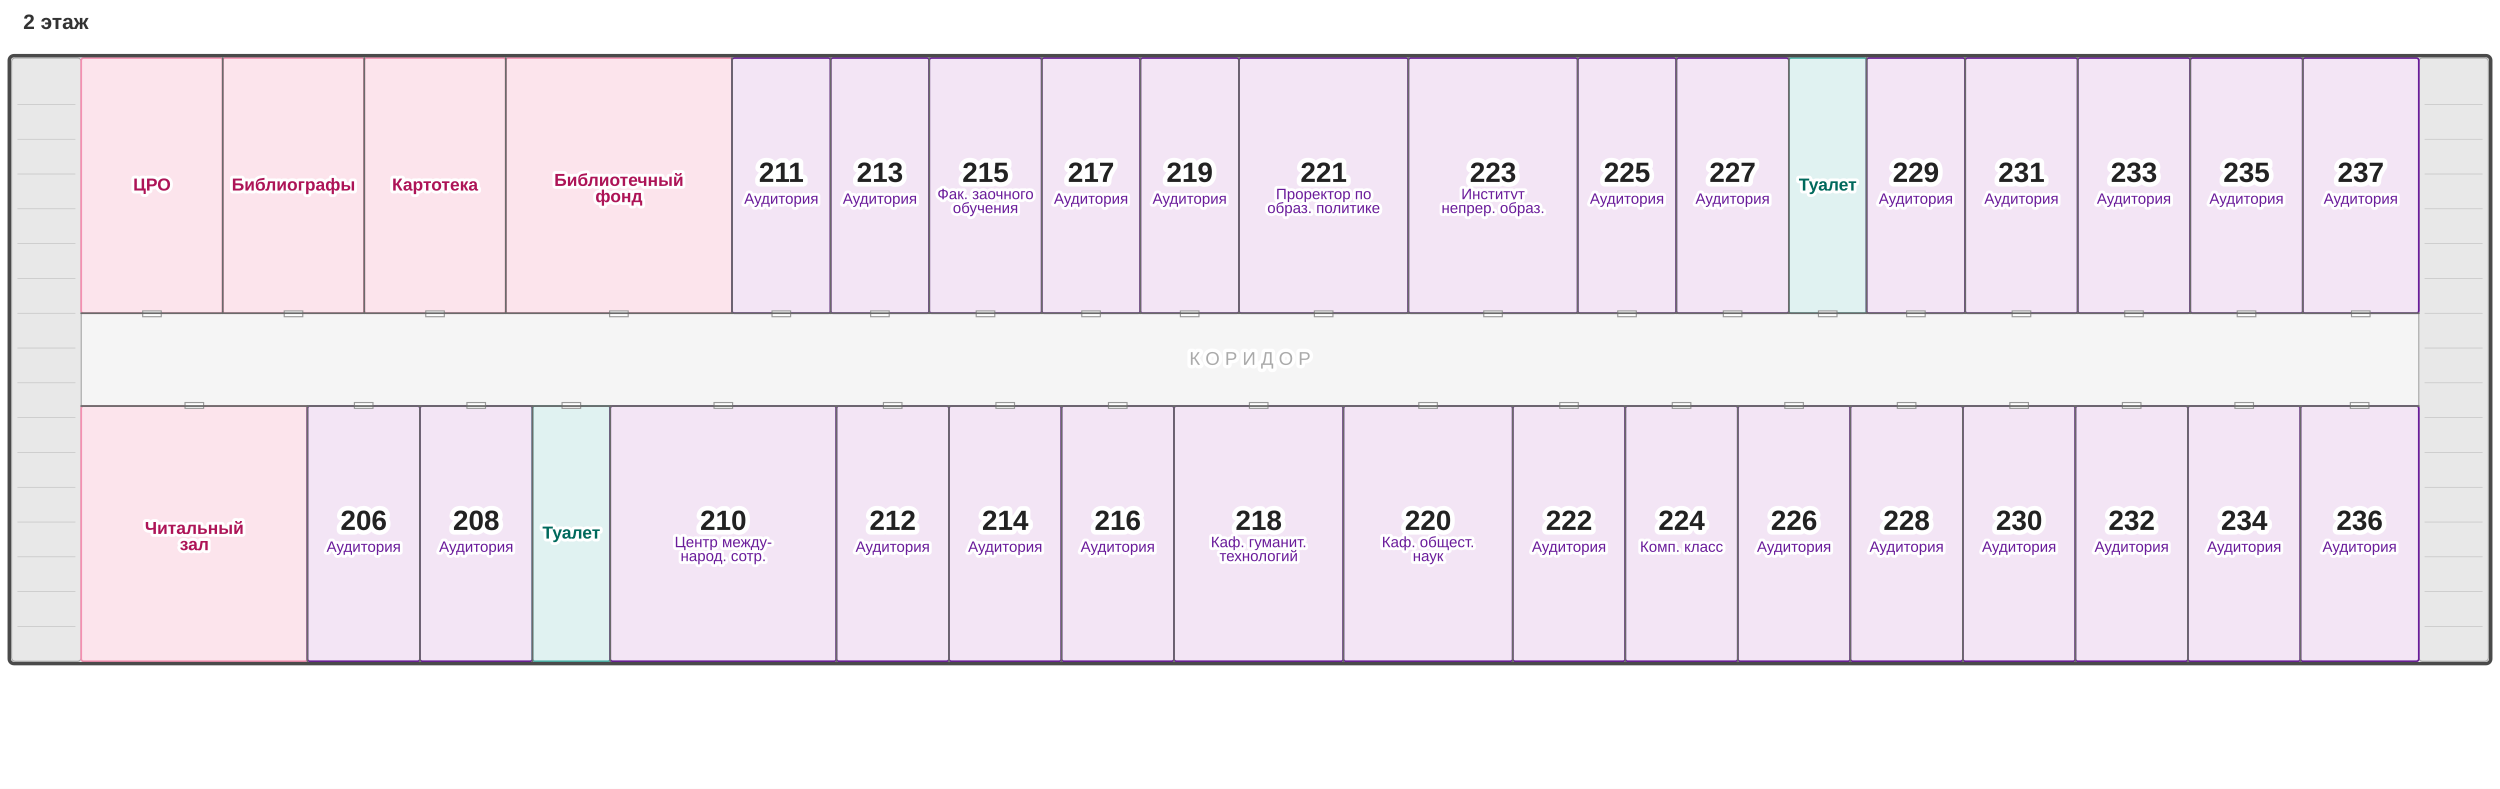
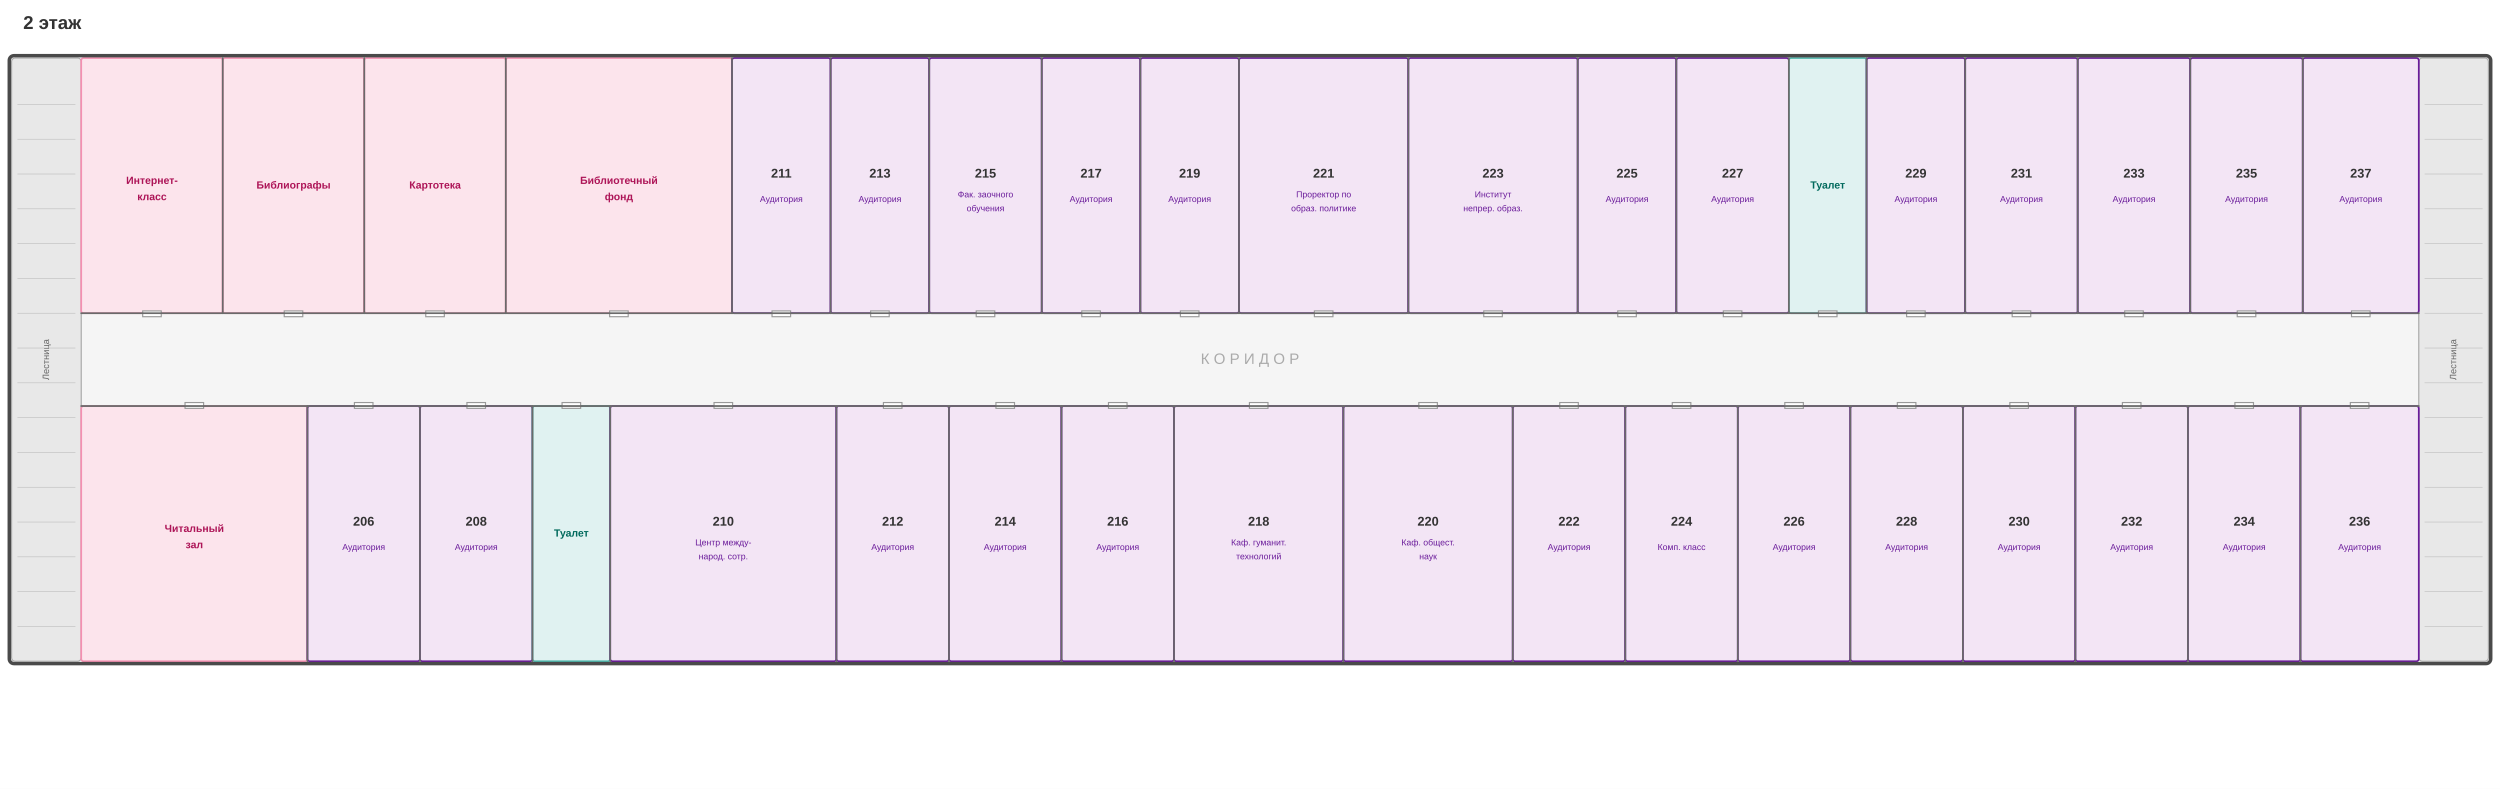
- <svg xmlns="http://www.w3.org/2000/svg" viewBox="0 0 2155 680" preserveAspectRatio="xMidYMid meet">
+ <svg xmlns="http://www.w3.org/2000/svg" viewBox="0 0 2155 680" width="2155" height="680">
  <defs>
    <style>
  .wall{fill:none;stroke:#4a4a4a;stroke-width:3;stroke-linecap:round}
  .inner-wall{fill:none;stroke:#6a6a6a;stroke-width:1.5;stroke-linecap:round}
  .room{fill:#F5F5F5;stroke:#BDBDBD;stroke-width:1;cursor:pointer;transition:fill .2s}
  .room:hover{fill:#EEEEEE}
  .room.active{fill:#E0E0E0;stroke:#757575;stroke-width:2}
  .corridor{fill:#f5f5f5;stroke:#ddd;stroke-width:1}
  .stairs{fill:#e8e8e8;stroke:#aaa;stroke-width:1}
  .toilet{fill:#E0F2F1;stroke:#4DB6AC;stroke-width:1.5;cursor:pointer;transition:fill .2s}
  .toilet:hover{fill:#B2DFDB}
  .toilet.active{fill:#80CBC4;stroke:#00897B;stroke-width:2}
  .special{fill:#FCE4EC;stroke:#F48FB1;stroke-width:1.5;cursor:pointer;transition:fill .2s}
  .special:hover{fill:#F8BBD0}
  .special.active{fill:#F48FB1;stroke:#C2185B;stroke-width:2}
  .service{fill:#fff3e0;stroke:#ffb74d;stroke-width:1}
-   .label{font-family:'Segoe UI',Arial,sans-serif;font-size:15px;fill:#333;text-anchor:middle;dominant-baseline:middle;pointer-events:none;paint-order:stroke;stroke:white;stroke-width:6px;stroke-linejoin:round}
-   .room-num{font-family:'Segoe UI',Arial,sans-serif;font-size:24px;fill:#222;text-anchor:middle;dominant-baseline:middle;pointer-events:none;font-weight:800;paint-order:stroke;stroke:white;stroke-width:8px;stroke-linejoin:round}
-   .dept-label{font-family:'Segoe UI',Arial,sans-serif;font-size:13px;fill:#444;text-anchor:middle;dominant-baseline:middle;pointer-events:none;paint-order:stroke;stroke:white;stroke-width:5px;stroke-linejoin:round}
-   .floor-label{font-family:'Segoe UI',Arial,sans-serif;font-size:18px;fill:#333;font-weight:800}
+   .label{font-family:'Segoe UI',Arial,sans-serif;font-size:10px;fill:#333;text-anchor:middle;dominant-baseline:middle;pointer-events:none}
+   .room-num{font-family:'Segoe UI',Arial,sans-serif;font-size:11px;fill:#333;text-anchor:middle;dominant-baseline:middle;pointer-events:none;font-weight:700}
+   .dept-label{font-family:'Segoe UI',Arial,sans-serif;font-size:7.5px;fill:#555;text-anchor:middle;dominant-baseline:middle;pointer-events:none}
+   .floor-label{font-family:'Segoe UI',Arial,sans-serif;font-size:16px;fill:#333;font-weight:800}
  .door{fill:#fff;stroke:#999;stroke-width:1}
  .atif-color{fill:#E3F2FD;stroke:#1565C0;stroke-width:1.5;cursor:pointer;transition:fill .2s}
  .atif-color:hover{fill:#BBDEFB}
  .atif-color.active{fill:#90CAF9;stroke:#1565C0;stroke-width:2}
  .itsu-color{fill:#E8F5E9;stroke:#2E7D32;stroke-width:1.5;cursor:pointer;transition:fill .2s}
  .itsu-color:hover{fill:#C8E6C9}
  .itsu-color.active{fill:#A5D6A7;stroke:#2E7D32;stroke-width:2}
  .ino-color{fill:#F3E5F5;stroke:#6A1B9A;stroke-width:1.5;cursor:pointer;transition:fill .2s}
  .ino-color:hover{fill:#E1BEE7}
  .ino-color.active{fill:#CE93D8;stroke:#6A1B9A;stroke-width:2}
  .lab-color{fill:#FFF8E1;stroke:#F9A825;stroke-width:1.5;cursor:pointer;transition:fill .2s}
  .lab-color:hover{fill:#FFECB3}
  .lab-color.active{fill:#FFD54F;stroke:#F9A825;stroke-width:2}
  .tech-color{fill:#ECEFF1;stroke:#546E7A;stroke-width:1.5;cursor:pointer;transition:fill .2s}
  .tech-color:hover{fill:#CFD8DC}
  .tech-color.active{fill:#B0BEC5;stroke:#546E7A;stroke-width:2}
-   
    </style>
  </defs>
  <rect width="2155" height="680" fill="white" />
  <text x="20" y="25" class="floor-label">2 этаж</text>
  <rect x="70" y="270" width="2015" height="80" class="corridor" rx="2" />
-   <text x="1077.5" y="310" class="label" style="font-size:16px;fill:#aaa">К О Р И Д О Р</text>
+   <text x="1077.5" y="310" class="label" style="font-size:13px;fill:#aaa">К О Р И Д О Р</text>
  <rect x="10" y="50" width="60" height="520" class="stairs" rx="3" />
-   <text x="40" y="310" class="label" style="font-size:14px;fill:#666;transform:rotate(-90deg);transform-origin:40px 310px;transform-box:view-box">Лестница</text>
+   <text x="40" y="310" class="label" style="font-size:8px;fill:#666" transform="rotate(-90,40,310)">Лестница</text>
  <line x1="15" y1="90" x2="65" y2="90" stroke="#bbb" stroke-width="0.5" />
  <line x1="15" y1="120" x2="65" y2="120" stroke="#bbb" stroke-width="0.5" />
  <line x1="15" y1="150" x2="65" y2="150" stroke="#bbb" stroke-width="0.5" />
  <line x1="15" y1="180" x2="65" y2="180" stroke="#bbb" stroke-width="0.5" />
  <line x1="15" y1="210" x2="65" y2="210" stroke="#bbb" stroke-width="0.5" />
  <line x1="15" y1="240" x2="65" y2="240" stroke="#bbb" stroke-width="0.5" />
  <line x1="15" y1="270" x2="65" y2="270" stroke="#bbb" stroke-width="0.5" />
  <line x1="15" y1="300" x2="65" y2="300" stroke="#bbb" stroke-width="0.5" />
  <line x1="15" y1="330" x2="65" y2="330" stroke="#bbb" stroke-width="0.5" />
  <line x1="15" y1="360" x2="65" y2="360" stroke="#bbb" stroke-width="0.5" />
  <line x1="15" y1="390" x2="65" y2="390" stroke="#bbb" stroke-width="0.5" />
  <line x1="15" y1="420" x2="65" y2="420" stroke="#bbb" stroke-width="0.5" />
  <line x1="15" y1="450" x2="65" y2="450" stroke="#bbb" stroke-width="0.5" />
  <line x1="15" y1="480" x2="65" y2="480" stroke="#bbb" stroke-width="0.5" />
  <line x1="15" y1="510" x2="65" y2="510" stroke="#bbb" stroke-width="0.5" />
  <line x1="15" y1="540" x2="65" y2="540" stroke="#bbb" stroke-width="0.5" />
  <rect x="2085" y="50" width="60" height="520" class="stairs" rx="3" />
-   <text x="2115" y="310" class="label" style="font-size:14px;fill:#666;transform:rotate(-90deg);transform-origin:2115px 310px;transform-box:view-box">Лестница</text>
+   <text x="2115" y="310" class="label" style="font-size:8px;fill:#666" transform="rotate(-90,2115,310)">Лестница</text>
  <line x1="2090" y1="90" x2="2140" y2="90" stroke="#bbb" stroke-width="0.5" />
  <line x1="2090" y1="120" x2="2140" y2="120" stroke="#bbb" stroke-width="0.5" />
  <line x1="2090" y1="150" x2="2140" y2="150" stroke="#bbb" stroke-width="0.5" />
  <line x1="2090" y1="180" x2="2140" y2="180" stroke="#bbb" stroke-width="0.5" />
  <line x1="2090" y1="210" x2="2140" y2="210" stroke="#bbb" stroke-width="0.5" />
  <line x1="2090" y1="240" x2="2140" y2="240" stroke="#bbb" stroke-width="0.5" />
  <line x1="2090" y1="270" x2="2140" y2="270" stroke="#bbb" stroke-width="0.5" />
  <line x1="2090" y1="300" x2="2140" y2="300" stroke="#bbb" stroke-width="0.5" />
  <line x1="2090" y1="330" x2="2140" y2="330" stroke="#bbb" stroke-width="0.5" />
  <line x1="2090" y1="360" x2="2140" y2="360" stroke="#bbb" stroke-width="0.5" />
  <line x1="2090" y1="390" x2="2140" y2="390" stroke="#bbb" stroke-width="0.5" />
  <line x1="2090" y1="420" x2="2140" y2="420" stroke="#bbb" stroke-width="0.5" />
  <line x1="2090" y1="450" x2="2140" y2="450" stroke="#bbb" stroke-width="0.5" />
  <line x1="2090" y1="480" x2="2140" y2="480" stroke="#bbb" stroke-width="0.5" />
  <line x1="2090" y1="510" x2="2140" y2="510" stroke="#bbb" stroke-width="0.5" />
  <line x1="2090" y1="540" x2="2140" y2="540" stroke="#bbb" stroke-width="0.5" />
-   <rect x="70" y="50" width="122" height="220" class="special" data-room="203" data-type="cro" rx="2" />
-   <text x="131" y="160" class="dept-label" style="fill:#AD1457;font-size:15px;font-weight:600">ЦРО</text>
+   <rect x="70" y="50" width="122" height="220" class="special" data-type="internet-class" rx="2" />
+   <text x="131" y="156" class="dept-label" style="fill:#AD1457;font-size:9px;font-weight:600">Интернет-</text>
+   <text x="131" y="170" class="dept-label" style="fill:#AD1457;font-size:9px;font-weight:600">класс</text>
  <rect x="123" y="268" width="16" height="5" class="door" />
  <rect x="192" y="50" width="122" height="220" class="special" data-type="bibliographers" rx="2" />
-   <text x="253" y="160" class="dept-label" style="fill:#AD1457;font-size:15px;font-weight:600">Библиографы</text>
+   <text x="253" y="160" class="dept-label" style="fill:#AD1457;font-size:9px;font-weight:600">Библиографы</text>
  <rect x="245" y="268" width="16" height="5" class="door" />
  <rect x="314" y="50" width="122" height="220" class="special" data-type="card-catalog" rx="2" />
-   <text x="375" y="160" class="dept-label" style="fill:#AD1457;font-size:15px;font-weight:600">Картотека</text>
+   <text x="375" y="160" class="dept-label" style="fill:#AD1457;font-size:9px;font-weight:600">Картотека</text>
  <rect x="367" y="268" width="16" height="5" class="door" />
  <rect x="436" y="50" width="195" height="220" class="special" data-type="library-fund" rx="2" />
-   <text x="533.5" y="156" class="dept-label" style="fill:#AD1457;font-size:15px;font-weight:600">Библиотечный</text>
-   <text x="533.5" y="170" class="dept-label" style="fill:#AD1457;font-size:15px;font-weight:600">фонд</text>
+   <text x="533.5" y="156" class="dept-label" style="fill:#AD1457;font-size:9px;font-weight:600">Библиотечный</text>
+   <text x="533.5" y="170" class="dept-label" style="fill:#AD1457;font-size:9px;font-weight:600">фонд</text>
  <rect x="525.5" y="268" width="16" height="5" class="door" />
  <rect x="631" y="50" width="85" height="220" class="room ino-color" data-room="211" data-type="ino" rx="2" />
  <text x="673.5" y="150" class="room-num">211</text>
-   <text x="673.5" y="172" class="dept-label" style="fill:#6A1B9A;font-size:13px">Аудитория</text>
+   <text x="673.5" y="172" class="dept-label" style="fill:#6A1B9A;font-size:7.5px">Аудитория</text>
  <rect x="665.5" y="268" width="16" height="5" class="door" />
  <rect x="716" y="50" width="85" height="220" class="room ino-color" data-room="213" data-type="ino" rx="2" />
  <text x="758.5" y="150" class="room-num">213</text>
-   <text x="758.5" y="172" class="dept-label" style="fill:#6A1B9A;font-size:13px">Аудитория</text>
+   <text x="758.5" y="172" class="dept-label" style="fill:#6A1B9A;font-size:7.5px">Аудитория</text>
  <rect x="750.5" y="268" width="16" height="5" class="door" />
  <rect x="801" y="50" width="97" height="220" class="room ino-color" data-room="215" data-type="ino" rx="2" />
  <text x="849.5" y="150" class="room-num">215</text>
-   <text x="849.5" y="168" class="dept-label" style="fill:#6A1B9A;font-size:13px">Фак. заочного</text>
-   <text x="849.5" y="180" class="dept-label" style="fill:#6A1B9A;font-size:13px">обучения</text>
+   <text x="849.5" y="168" class="dept-label" style="fill:#6A1B9A;font-size:7.5px">Фак. заочного</text>
+   <text x="849.5" y="180" class="dept-label" style="fill:#6A1B9A;font-size:7.5px">обучения</text>
  <rect x="841.5" y="268" width="16" height="5" class="door" />
  <rect x="898" y="50" width="85" height="220" class="room ino-color" data-room="217" data-type="ino" rx="2" />
  <text x="940.5" y="150" class="room-num">217</text>
-   <text x="940.5" y="172" class="dept-label" style="fill:#6A1B9A;font-size:13px">Аудитория</text>
+   <text x="940.5" y="172" class="dept-label" style="fill:#6A1B9A;font-size:7.5px">Аудитория</text>
  <rect x="932.5" y="268" width="16" height="5" class="door" />
  <rect x="983" y="50" width="85" height="220" class="room ino-color" data-room="219" data-type="ino" rx="2" />
  <text x="1025.5" y="150" class="room-num">219</text>
-   <text x="1025.5" y="172" class="dept-label" style="fill:#6A1B9A;font-size:13px">Аудитория</text>
+   <text x="1025.5" y="172" class="dept-label" style="fill:#6A1B9A;font-size:7.5px">Аудитория</text>
  <rect x="1017.5" y="268" width="16" height="5" class="door" />
  <rect x="1068" y="50" width="146" height="220" class="room ino-color" data-room="221" data-type="ino" rx="2" />
  <text x="1141" y="150" class="room-num">221</text>
-   <text x="1141" y="168" class="dept-label" style="fill:#6A1B9A;font-size:13px">Проректор по</text>
-   <text x="1141" y="180" class="dept-label" style="fill:#6A1B9A;font-size:13px">образ. политике</text>
+   <text x="1141" y="168" class="dept-label" style="fill:#6A1B9A;font-size:7.5px">Проректор по</text>
+   <text x="1141" y="180" class="dept-label" style="fill:#6A1B9A;font-size:7.5px">образ. политике</text>
  <rect x="1133" y="268" width="16" height="5" class="door" />
  <rect x="1214" y="50" width="146" height="220" class="room ino-color" data-room="223" data-type="ino" rx="2" />
  <text x="1287" y="150" class="room-num">223</text>
-   <text x="1287" y="168" class="dept-label" style="fill:#6A1B9A;font-size:13px">Институт</text>
-   <text x="1287" y="180" class="dept-label" style="fill:#6A1B9A;font-size:13px">непрер. образ.</text>
+   <text x="1287" y="168" class="dept-label" style="fill:#6A1B9A;font-size:7.5px">Институт</text>
+   <text x="1287" y="180" class="dept-label" style="fill:#6A1B9A;font-size:7.5px">непрер. образ.</text>
  <rect x="1279" y="268" width="16" height="5" class="door" />
  <rect x="1360" y="50" width="85" height="220" class="room ino-color" data-room="225" data-type="ino" rx="2" />
  <text x="1402.5" y="150" class="room-num">225</text>
-   <text x="1402.5" y="172" class="dept-label" style="fill:#6A1B9A;font-size:13px">Аудитория</text>
+   <text x="1402.5" y="172" class="dept-label" style="fill:#6A1B9A;font-size:7.5px">Аудитория</text>
  <rect x="1394.5" y="268" width="16" height="5" class="door" />
  <rect x="1445" y="50" width="97" height="220" class="room ino-color" data-room="227" data-type="ino" rx="2" />
  <text x="1493.5" y="150" class="room-num">227</text>
-   <text x="1493.5" y="172" class="dept-label" style="fill:#6A1B9A;font-size:13px">Аудитория</text>
+   <text x="1493.5" y="172" class="dept-label" style="fill:#6A1B9A;font-size:7.5px">Аудитория</text>
  <rect x="1485.5" y="268" width="16" height="5" class="door" />
  <rect x="1542" y="50" width="67" height="220" class="toilet" data-type="toilet" rx="2" />
-   <text x="1575.5" y="160" class="dept-label" style="fill:#00695C;font-size:15px;font-weight:600">Туалет</text>
+   <text x="1575.5" y="160" class="dept-label" style="fill:#00695C;font-size:9px;font-weight:600">Туалет</text>
  <rect x="1567.5" y="268" width="16" height="5" class="door" />
  <rect x="1609" y="50" width="85" height="220" class="room ino-color" data-room="229" data-type="ino" rx="2" />
  <text x="1651.5" y="150" class="room-num">229</text>
-   <text x="1651.5" y="172" class="dept-label" style="fill:#6A1B9A;font-size:13px">Аудитория</text>
+   <text x="1651.5" y="172" class="dept-label" style="fill:#6A1B9A;font-size:7.5px">Аудитория</text>
  <rect x="1643.5" y="268" width="16" height="5" class="door" />
  <rect x="1694" y="50" width="97" height="220" class="room ino-color" data-room="231" data-type="ino" rx="2" />
  <text x="1742.5" y="150" class="room-num">231</text>
-   <text x="1742.5" y="172" class="dept-label" style="fill:#6A1B9A;font-size:13px">Аудитория</text>
+   <text x="1742.5" y="172" class="dept-label" style="fill:#6A1B9A;font-size:7.5px">Аудитория</text>
  <rect x="1734.5" y="268" width="16" height="5" class="door" />
  <rect x="1791" y="50" width="97" height="220" class="room ino-color" data-room="233" data-type="ino" rx="2" />
  <text x="1839.5" y="150" class="room-num">233</text>
-   <text x="1839.5" y="172" class="dept-label" style="fill:#6A1B9A;font-size:13px">Аудитория</text>
+   <text x="1839.5" y="172" class="dept-label" style="fill:#6A1B9A;font-size:7.5px">Аудитория</text>
  <rect x="1831.5" y="268" width="16" height="5" class="door" />
  <rect x="1888" y="50" width="97" height="220" class="room ino-color" data-room="235" data-type="ino" rx="2" />
  <text x="1936.5" y="150" class="room-num">235</text>
-   <text x="1936.5" y="172" class="dept-label" style="fill:#6A1B9A;font-size:13px">Аудитория</text>
+   <text x="1936.5" y="172" class="dept-label" style="fill:#6A1B9A;font-size:7.5px">Аудитория</text>
  <rect x="1928.5" y="268" width="16" height="5" class="door" />
  <rect x="1985" y="50" width="100" height="220" class="room ino-color" data-room="237" data-type="ino" rx="2" />
  <text x="2035" y="150" class="room-num">237</text>
-   <text x="2035" y="172" class="dept-label" style="fill:#6A1B9A;font-size:13px">Аудитория</text>
+   <text x="2035" y="172" class="dept-label" style="fill:#6A1B9A;font-size:7.5px">Аудитория</text>
  <rect x="2027" y="268" width="16" height="5" class="door" />
  <rect x="70" y="350" width="195" height="220" class="special" data-type="reading-room" rx="2" />
-   <text x="167.5" y="456" class="dept-label" style="fill:#AD1457;font-size:15px;font-weight:600">Читальный</text>
-   <text x="167.5" y="470" class="dept-label" style="fill:#AD1457;font-size:15px;font-weight:600">зал</text>
+   <text x="167.5" y="456" class="dept-label" style="fill:#AD1457;font-size:9px;font-weight:600">Читальный</text>
+   <text x="167.5" y="470" class="dept-label" style="fill:#AD1457;font-size:9px;font-weight:600">зал</text>
  <rect x="159.5" y="347" width="16" height="5" class="door" />
  <rect x="265" y="350" width="97" height="220" class="room ino-color" data-room="206" data-type="ino" rx="2" />
  <text x="313.5" y="450" class="room-num">206</text>
-   <text x="313.5" y="472" class="dept-label" style="fill:#6A1B9A;font-size:13px">Аудитория</text>
+   <text x="313.5" y="472" class="dept-label" style="fill:#6A1B9A;font-size:7.5px">Аудитория</text>
  <rect x="305.5" y="347" width="16" height="5" class="door" />
  <rect x="362" y="350" width="97" height="220" class="room ino-color" data-room="208" data-type="ino" rx="2" />
  <text x="410.5" y="450" class="room-num">208</text>
-   <text x="410.5" y="472" class="dept-label" style="fill:#6A1B9A;font-size:13px">Аудитория</text>
+   <text x="410.5" y="472" class="dept-label" style="fill:#6A1B9A;font-size:7.5px">Аудитория</text>
  <rect x="402.5" y="347" width="16" height="5" class="door" />
  <rect x="459" y="350" width="67" height="220" class="toilet" data-type="toilet" rx="2" />
-   <text x="492.5" y="460" class="dept-label" style="fill:#00695C;font-size:15px;font-weight:600">Туалет</text>
+   <text x="492.5" y="460" class="dept-label" style="fill:#00695C;font-size:9px;font-weight:600">Туалет</text>
  <rect x="484.5" y="347" width="16" height="5" class="door" />
  <rect x="526" y="350" width="195" height="220" class="room ino-color" data-room="210" data-type="ino" rx="2" />
  <text x="623.5" y="450" class="room-num">210</text>
-   <text x="623.5" y="468" class="dept-label" style="fill:#6A1B9A;font-size:13px">Центр между-</text>
-   <text x="623.5" y="480" class="dept-label" style="fill:#6A1B9A;font-size:13px">народ. сотр.</text>
+   <text x="623.5" y="468" class="dept-label" style="fill:#6A1B9A;font-size:7.5px">Центр между-</text>
+   <text x="623.5" y="480" class="dept-label" style="fill:#6A1B9A;font-size:7.5px">народ. сотр.</text>
  <rect x="615.5" y="347" width="16" height="5" class="door" />
  <rect x="721" y="350" width="97" height="220" class="room ino-color" data-room="212" data-type="ino" rx="2" />
  <text x="769.5" y="450" class="room-num">212</text>
-   <text x="769.5" y="472" class="dept-label" style="fill:#6A1B9A;font-size:13px">Аудитория</text>
+   <text x="769.5" y="472" class="dept-label" style="fill:#6A1B9A;font-size:7.5px">Аудитория</text>
  <rect x="761.5" y="347" width="16" height="5" class="door" />
  <rect x="818" y="350" width="97" height="220" class="room ino-color" data-room="214" data-type="ino" rx="2" />
  <text x="866.5" y="450" class="room-num">214</text>
-   <text x="866.5" y="472" class="dept-label" style="fill:#6A1B9A;font-size:13px">Аудитория</text>
+   <text x="866.5" y="472" class="dept-label" style="fill:#6A1B9A;font-size:7.5px">Аудитория</text>
  <rect x="858.5" y="347" width="16" height="5" class="door" />
  <rect x="915" y="350" width="97" height="220" class="room ino-color" data-room="216" data-type="ino" rx="2" />
  <text x="963.5" y="450" class="room-num">216</text>
-   <text x="963.5" y="472" class="dept-label" style="fill:#6A1B9A;font-size:13px">Аудитория</text>
+   <text x="963.5" y="472" class="dept-label" style="fill:#6A1B9A;font-size:7.5px">Аудитория</text>
  <rect x="955.5" y="347" width="16" height="5" class="door" />
  <rect x="1012" y="350" width="146" height="220" class="room ino-color" data-room="218" data-type="ino" rx="2" />
  <text x="1085" y="450" class="room-num">218</text>
-   <text x="1085" y="468" class="dept-label" style="fill:#6A1B9A;font-size:13px">Каф. гуманит.</text>
-   <text x="1085" y="480" class="dept-label" style="fill:#6A1B9A;font-size:13px">технологий</text>
+   <text x="1085" y="468" class="dept-label" style="fill:#6A1B9A;font-size:7.5px">Каф. гуманит.</text>
+   <text x="1085" y="480" class="dept-label" style="fill:#6A1B9A;font-size:7.5px">технологий</text>
  <rect x="1077" y="347" width="16" height="5" class="door" />
  <rect x="1158" y="350" width="146" height="220" class="room ino-color" data-room="220" data-type="ino" rx="2" />
  <text x="1231" y="450" class="room-num">220</text>
-   <text x="1231" y="468" class="dept-label" style="fill:#6A1B9A;font-size:13px">Каф. общест.</text>
-   <text x="1231" y="480" class="dept-label" style="fill:#6A1B9A;font-size:13px">наук</text>
+   <text x="1231" y="468" class="dept-label" style="fill:#6A1B9A;font-size:7.5px">Каф. общест.</text>
+   <text x="1231" y="480" class="dept-label" style="fill:#6A1B9A;font-size:7.5px">наук</text>
  <rect x="1223" y="347" width="16" height="5" class="door" />
  <rect x="1304" y="350" width="97" height="220" class="room ino-color" data-room="222" data-type="ino" rx="2" />
  <text x="1352.5" y="450" class="room-num">222</text>
-   <text x="1352.5" y="472" class="dept-label" style="fill:#6A1B9A;font-size:13px">Аудитория</text>
+   <text x="1352.5" y="472" class="dept-label" style="fill:#6A1B9A;font-size:7.5px">Аудитория</text>
  <rect x="1344.5" y="347" width="16" height="5" class="door" />
  <rect x="1401" y="350" width="97" height="220" class="room ino-color" data-room="224" data-type="ino" rx="2" />
  <text x="1449.5" y="450" class="room-num">224</text>
-   <text x="1449.5" y="472" class="dept-label" style="fill:#6A1B9A;font-size:13px">Комп. класс</text>
+   <text x="1449.5" y="472" class="dept-label" style="fill:#6A1B9A;font-size:7.5px">Комп. класс</text>
  <rect x="1441.5" y="347" width="16" height="5" class="door" />
  <rect x="1498" y="350" width="97" height="220" class="room ino-color" data-room="226" data-type="ino" rx="2" />
  <text x="1546.5" y="450" class="room-num">226</text>
-   <text x="1546.5" y="472" class="dept-label" style="fill:#6A1B9A;font-size:13px">Аудитория</text>
+   <text x="1546.5" y="472" class="dept-label" style="fill:#6A1B9A;font-size:7.5px">Аудитория</text>
  <rect x="1538.5" y="347" width="16" height="5" class="door" />
  <rect x="1595" y="350" width="97" height="220" class="room ino-color" data-room="228" data-type="ino" rx="2" />
  <text x="1643.5" y="450" class="room-num">228</text>
-   <text x="1643.5" y="472" class="dept-label" style="fill:#6A1B9A;font-size:13px">Аудитория</text>
+   <text x="1643.5" y="472" class="dept-label" style="fill:#6A1B9A;font-size:7.5px">Аудитория</text>
  <rect x="1635.5" y="347" width="16" height="5" class="door" />
  <rect x="1692" y="350" width="97" height="220" class="room ino-color" data-room="230" data-type="ino" rx="2" />
  <text x="1740.5" y="450" class="room-num">230</text>
-   <text x="1740.5" y="472" class="dept-label" style="fill:#6A1B9A;font-size:13px">Аудитория</text>
+   <text x="1740.5" y="472" class="dept-label" style="fill:#6A1B9A;font-size:7.5px">Аудитория</text>
  <rect x="1732.5" y="347" width="16" height="5" class="door" />
  <rect x="1789" y="350" width="97" height="220" class="room ino-color" data-room="232" data-type="ino" rx="2" />
  <text x="1837.5" y="450" class="room-num">232</text>
-   <text x="1837.5" y="472" class="dept-label" style="fill:#6A1B9A;font-size:13px">Аудитория</text>
+   <text x="1837.5" y="472" class="dept-label" style="fill:#6A1B9A;font-size:7.5px">Аудитория</text>
  <rect x="1829.5" y="347" width="16" height="5" class="door" />
  <rect x="1886" y="350" width="97" height="220" class="room ino-color" data-room="234" data-type="ino" rx="2" />
  <text x="1934.5" y="450" class="room-num">234</text>
-   <text x="1934.5" y="472" class="dept-label" style="fill:#6A1B9A;font-size:13px">Аудитория</text>
+   <text x="1934.5" y="472" class="dept-label" style="fill:#6A1B9A;font-size:7.5px">Аудитория</text>
  <rect x="1926.5" y="347" width="16" height="5" class="door" />
  <rect x="1983" y="350" width="102" height="220" class="room ino-color" data-room="236" data-type="ino" rx="2" />
  <text x="2034" y="450" class="room-num">236</text>
-   <text x="2034" y="472" class="dept-label" style="fill:#6A1B9A;font-size:13px">Аудитория</text>
+   <text x="2034" y="472" class="dept-label" style="fill:#6A1B9A;font-size:7.5px">Аудитория</text>
  <rect x="2026" y="347" width="16" height="5" class="door" />
  <rect x="8" y="48" width="2139" height="524" class="wall" rx="4" />
  <line x1="70" y1="270" x2="2085" y2="270" class="inner-wall" />
  <line x1="70" y1="350" x2="2085" y2="350" class="inner-wall" />
  <line x1="192" y1="50" x2="192" y2="270" class="inner-wall" />
  <line x1="314" y1="50" x2="314" y2="270" class="inner-wall" />
  <line x1="436" y1="50" x2="436" y2="270" class="inner-wall" />
  <line x1="631" y1="50" x2="631" y2="270" class="inner-wall" />
  <line x1="716" y1="50" x2="716" y2="270" class="inner-wall" />
  <line x1="801" y1="50" x2="801" y2="270" class="inner-wall" />
  <line x1="898" y1="50" x2="898" y2="270" class="inner-wall" />
  <line x1="983" y1="50" x2="983" y2="270" class="inner-wall" />
  <line x1="1068" y1="50" x2="1068" y2="270" class="inner-wall" />
  <line x1="1214" y1="50" x2="1214" y2="270" class="inner-wall" />
  <line x1="1360" y1="50" x2="1360" y2="270" class="inner-wall" />
  <line x1="1445" y1="50" x2="1445" y2="270" class="inner-wall" />
  <line x1="1542" y1="50" x2="1542" y2="270" class="inner-wall" />
  <line x1="1609" y1="50" x2="1609" y2="270" class="inner-wall" />
  <line x1="1694" y1="50" x2="1694" y2="270" class="inner-wall" />
  <line x1="1791" y1="50" x2="1791" y2="270" class="inner-wall" />
  <line x1="1888" y1="50" x2="1888" y2="270" class="inner-wall" />
  <line x1="1985" y1="50" x2="1985" y2="270" class="inner-wall" />
  <line x1="265" y1="350" x2="265" y2="570" class="inner-wall" />
  <line x1="362" y1="350" x2="362" y2="570" class="inner-wall" />
  <line x1="459" y1="350" x2="459" y2="570" class="inner-wall" />
  <line x1="526" y1="350" x2="526" y2="570" class="inner-wall" />
  <line x1="721" y1="350" x2="721" y2="570" class="inner-wall" />
  <line x1="818" y1="350" x2="818" y2="570" class="inner-wall" />
  <line x1="915" y1="350" x2="915" y2="570" class="inner-wall" />
  <line x1="1012" y1="350" x2="1012" y2="570" class="inner-wall" />
  <line x1="1158" y1="350" x2="1158" y2="570" class="inner-wall" />
  <line x1="1304" y1="350" x2="1304" y2="570" class="inner-wall" />
  <line x1="1401" y1="350" x2="1401" y2="570" class="inner-wall" />
  <line x1="1498" y1="350" x2="1498" y2="570" class="inner-wall" />
  <line x1="1595" y1="350" x2="1595" y2="570" class="inner-wall" />
  <line x1="1692" y1="350" x2="1692" y2="570" class="inner-wall" />
  <line x1="1789" y1="350" x2="1789" y2="570" class="inner-wall" />
  <line x1="1886" y1="350" x2="1886" y2="570" class="inner-wall" />
  <line x1="1983" y1="350" x2="1983" y2="570" class="inner-wall" />
</svg>
